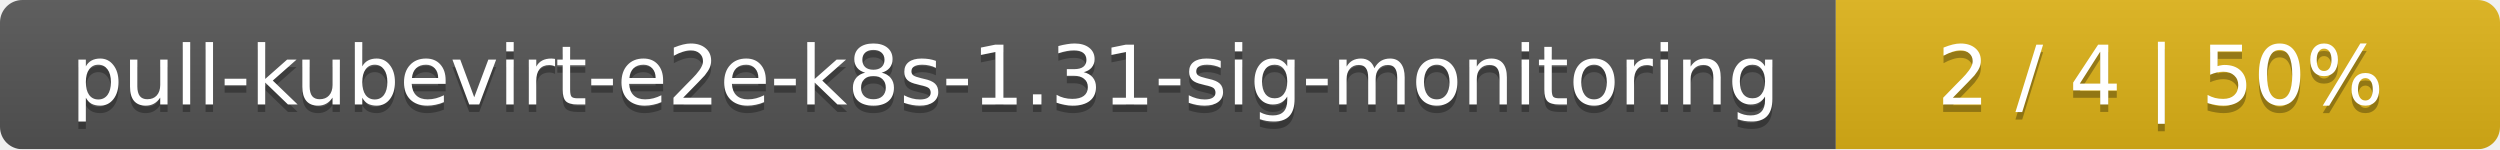
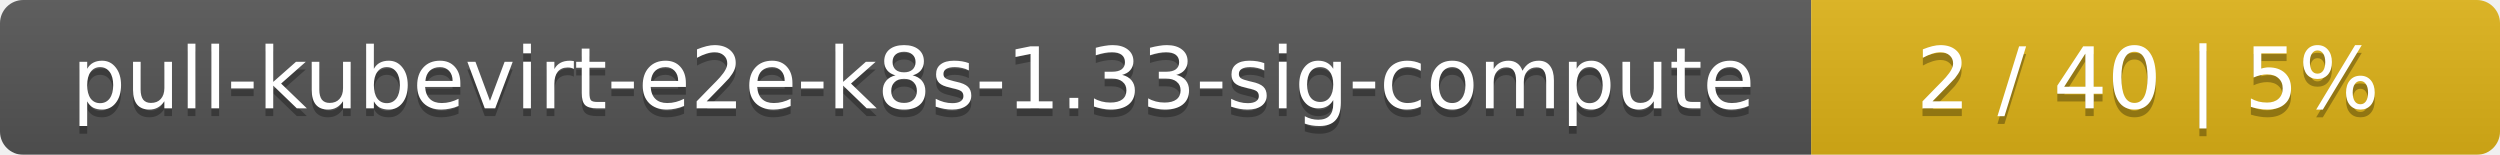
- <svg xmlns="http://www.w3.org/2000/svg" width="335" height="20">
+ <svg xmlns="http://www.w3.org/2000/svg" width="323" height="20">
  <linearGradient id="smooth" x2="0" y2="100%">
    <stop offset="0" stop-color="#bbb" stop-opacity=".1" />
    <stop offset="1" stop-opacity=".1" />
  </linearGradient>
  <mask id="round">
-     <rect width="335" height="20" rx="3" fill="#fff" />
+     <rect width="323" height="20" rx="3" fill="#fff" />
  </mask>
  <g mask="url(#round)">
-     <rect width="246" height="20" fill="#555" />
-     <rect x="246" width="89" height="20" fill="#dfb317" />
-     <rect width="335" height="20" fill="url(#smooth)" />
+     <rect width="234" height="20" fill="#555" />
+     <rect x="234" width="89" height="20" fill="#dfb317" />
+     <rect width="323" height="20" fill="url(#smooth)" />
  </g>
  <g fill="#fff" text-anchor="middle" font-family="DejaVu Sans,Verdana,Geneva,sans-serif" font-size="11">
-     <text x="124" y="15" fill="#010101" fill-opacity=".3">pull-kubevirt-e2e-k8s-1.31-sig-monitoring</text>
-     <text x="124" y="14">pull-kubevirt-e2e-k8s-1.31-sig-monitoring</text>
-     <text x="289.5" y="15" fill="#010101" fill-opacity=".3">2 / 4    |    50%</text>
-     <text x="289.5" y="14">2 / 4    |    50%</text>
+     <text x="118" y="15" fill="#010101" fill-opacity=".3">pull-kubevirt-e2e-k8s-1.33-sig-compute</text>
+     <text x="118" y="14">pull-kubevirt-e2e-k8s-1.33-sig-compute</text>
+     <text x="277.5" y="15" fill="#010101" fill-opacity=".3">2 / 40    |    5%</text>
+     <text x="277.5" y="14">2 / 40    |    5%</text>
  </g>
</svg>
